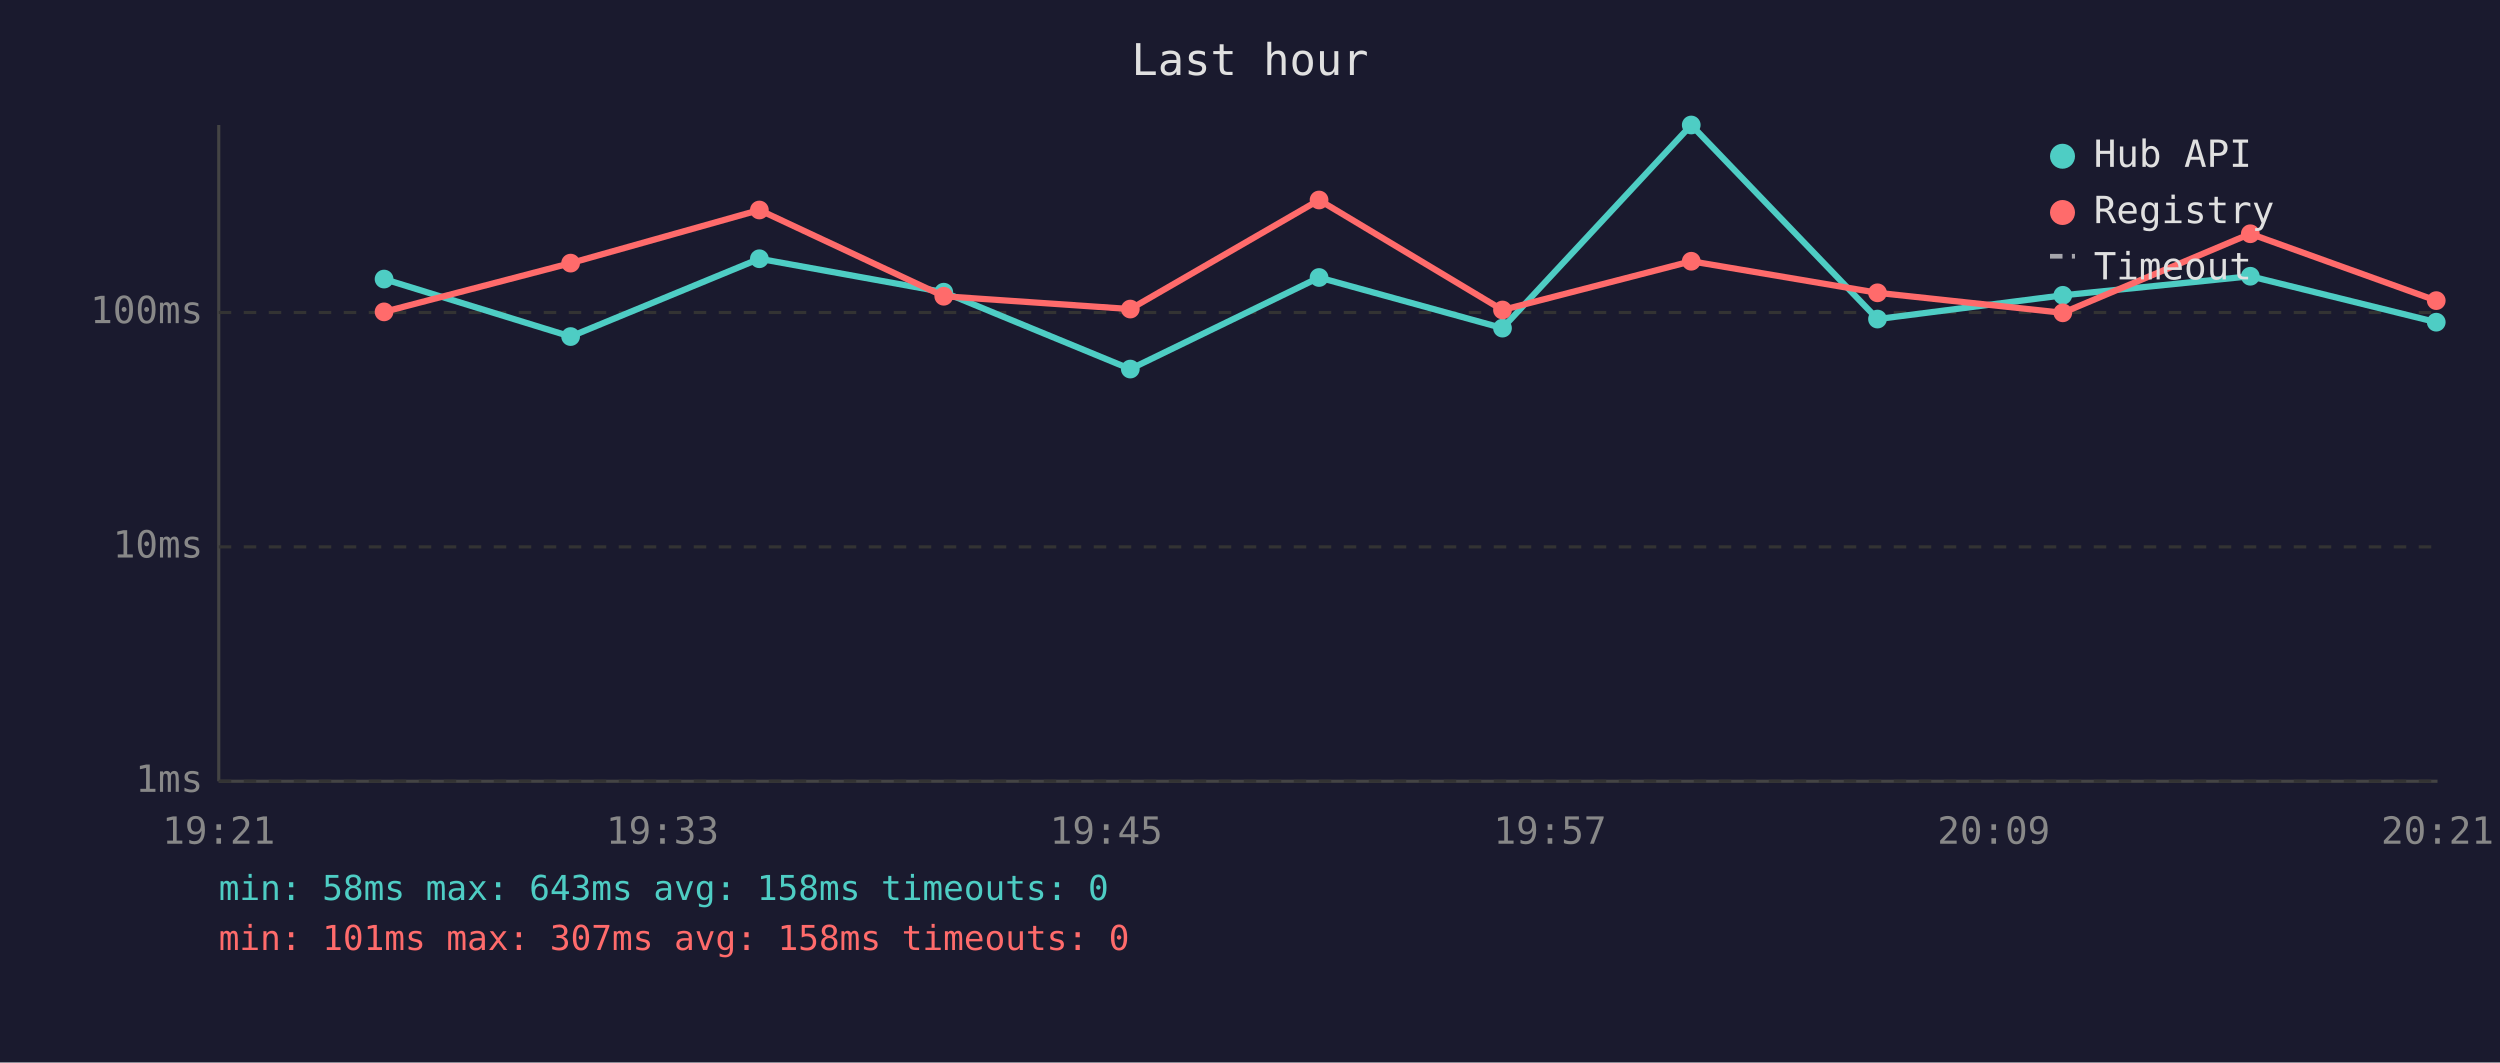
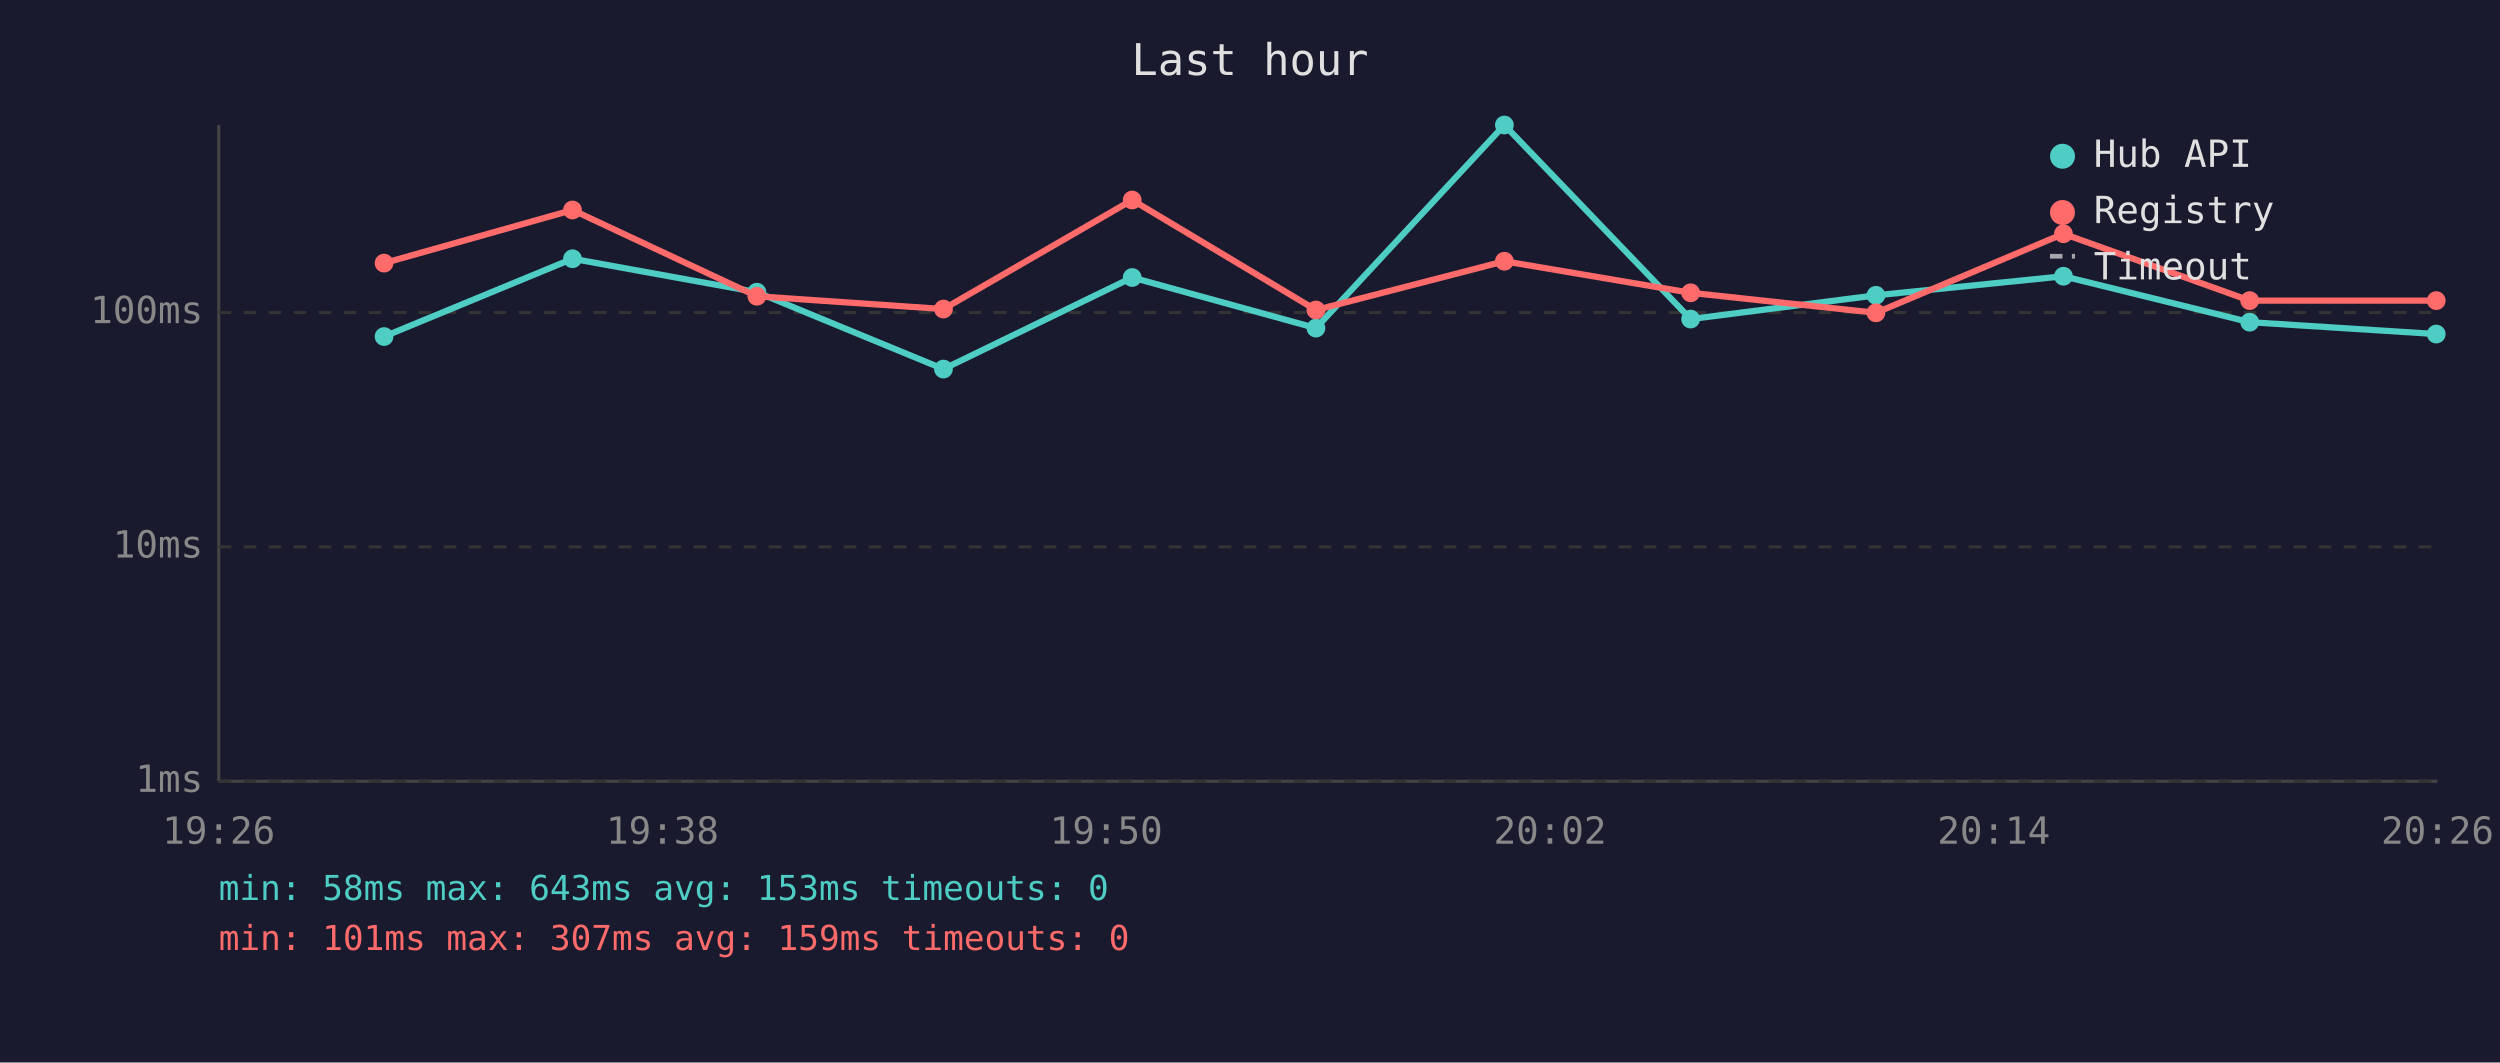
<svg xmlns="http://www.w3.org/2000/svg" viewBox="0 0 800 340" font-family="monospace" font-size="12">
  <rect width="800" height="340" fill="#1a1a2e" />
  <text x="400" y="24" fill="#e0e0e0" font-size="14" text-anchor="middle">Last hour</text>
  <line x1="70" y1="40" x2="70" y2="250" stroke="#444" stroke-width="1" />
  <line x1="70" y1="250" x2="780" y2="250" stroke="#444" stroke-width="1" />
  <line x1="70" y1="250" x2="780" y2="250" stroke="#333" stroke-width="1" stroke-dasharray="4" />
  <text x="65" y="250" fill="#888" text-anchor="end" dominant-baseline="middle">1ms</text>
  <line x1="70" y1="175" x2="780" y2="175" stroke="#333" stroke-width="1" stroke-dasharray="4" />
  <text x="65" y="175" fill="#888" text-anchor="end" dominant-baseline="middle">10ms</text>
  <line x1="70" y1="100" x2="780" y2="100" stroke="#333" stroke-width="1" stroke-dasharray="4" />
  <text x="65" y="100" fill="#888" text-anchor="end" dominant-baseline="middle">100ms</text>
-   <text x="70" y="270" fill="#888" text-anchor="middle">19:21</text>
-   <text x="212" y="270" fill="#888" text-anchor="middle">19:33</text>
-   <text x="354" y="270" fill="#888" text-anchor="middle">19:45</text>
-   <text x="496" y="270" fill="#888" text-anchor="middle">19:57</text>
-   <text x="638" y="270" fill="#888" text-anchor="middle">20:09</text>
-   <text x="780" y="270" fill="#888" text-anchor="middle">20:21</text>
-   <polyline points="122.9,89.3 182.6,107.7 243.0,82.8 302.0,93.5 361.7,118.1 422.1,88.8 480.8,105.0 541.2,40.0 600.8,102.1 660.1,94.5 720.1,88.4 779.6,103.1" fill="none" stroke="#4ecdc4" stroke-width="2" opacity="1" />
-   <circle cx="122.9" cy="89.3" r="3" fill="#4ecdc4" />
-   <circle cx="182.6" cy="107.7" r="3" fill="#4ecdc4" />
-   <circle cx="243.0" cy="82.8" r="3" fill="#4ecdc4" />
-   <circle cx="302.0" cy="93.5" r="3" fill="#4ecdc4" />
-   <circle cx="361.7" cy="118.1" r="3" fill="#4ecdc4" />
-   <circle cx="422.1" cy="88.8" r="3" fill="#4ecdc4" />
-   <circle cx="480.8" cy="105.0" r="3" fill="#4ecdc4" />
-   <circle cx="541.2" cy="40.0" r="3" fill="#4ecdc4" />
-   <circle cx="600.8" cy="102.1" r="3" fill="#4ecdc4" />
-   <circle cx="660.1" cy="94.5" r="3" fill="#4ecdc4" />
-   <circle cx="720.1" cy="88.4" r="3" fill="#4ecdc4" />
-   <circle cx="779.6" cy="103.1" r="3" fill="#4ecdc4" />
-   <polyline points="122.9,99.8 182.6,84.2 243.0,67.2 302.0,94.8 361.7,98.9 422.1,64.0 480.8,99.2 541.2,83.6 600.8,93.7 660.1,100.1 720.1,74.8 779.6,96.2" fill="none" stroke="#ff6b6b" stroke-width="2" opacity="1" />
-   <circle cx="122.9" cy="99.8" r="3" fill="#ff6b6b" />
-   <circle cx="182.6" cy="84.2" r="3" fill="#ff6b6b" />
-   <circle cx="243.0" cy="67.2" r="3" fill="#ff6b6b" />
-   <circle cx="302.0" cy="94.8" r="3" fill="#ff6b6b" />
-   <circle cx="361.7" cy="98.9" r="3" fill="#ff6b6b" />
-   <circle cx="422.1" cy="64.0" r="3" fill="#ff6b6b" />
-   <circle cx="480.8" cy="99.2" r="3" fill="#ff6b6b" />
-   <circle cx="541.2" cy="83.6" r="3" fill="#ff6b6b" />
-   <circle cx="600.8" cy="93.7" r="3" fill="#ff6b6b" />
-   <circle cx="660.1" cy="100.1" r="3" fill="#ff6b6b" />
-   <circle cx="720.1" cy="74.8" r="3" fill="#ff6b6b" />
+   <text x="70" y="270" fill="#888" text-anchor="middle">19:26</text>
+   <text x="212" y="270" fill="#888" text-anchor="middle">19:38</text>
+   <text x="354" y="270" fill="#888" text-anchor="middle">19:50</text>
+   <text x="496" y="270" fill="#888" text-anchor="middle">20:02</text>
+   <text x="638" y="270" fill="#888" text-anchor="middle">20:14</text>
+   <text x="780" y="270" fill="#888" text-anchor="middle">20:26</text>
+   <polyline points="122.9,107.7 183.2,82.8 242.2,93.5 301.9,118.1 362.3,88.8 421.1,105.0 481.4,40.0 541.0,102.1 600.3,94.5 660.3,88.4 719.9,103.1 779.6,106.9" fill="none" stroke="#4ecdc4" stroke-width="2" opacity="1" />
+   <circle cx="122.9" cy="107.7" r="3" fill="#4ecdc4" />
+   <circle cx="183.2" cy="82.8" r="3" fill="#4ecdc4" />
+   <circle cx="242.2" cy="93.5" r="3" fill="#4ecdc4" />
+   <circle cx="301.9" cy="118.1" r="3" fill="#4ecdc4" />
+   <circle cx="362.3" cy="88.8" r="3" fill="#4ecdc4" />
+   <circle cx="421.1" cy="105.0" r="3" fill="#4ecdc4" />
+   <circle cx="481.4" cy="40.0" r="3" fill="#4ecdc4" />
+   <circle cx="541.0" cy="102.1" r="3" fill="#4ecdc4" />
+   <circle cx="600.3" cy="94.5" r="3" fill="#4ecdc4" />
+   <circle cx="660.3" cy="88.4" r="3" fill="#4ecdc4" />
+   <circle cx="719.9" cy="103.1" r="3" fill="#4ecdc4" />
+   <circle cx="779.6" cy="106.9" r="3" fill="#4ecdc4" />
+   <polyline points="122.9,84.2 183.2,67.2 242.2,94.8 301.9,98.9 362.3,64.0 421.1,99.2 481.4,83.6 541.0,93.7 600.3,100.1 660.3,74.8 719.9,96.2 779.6,96.2" fill="none" stroke="#ff6b6b" stroke-width="2" opacity="1" />
+   <circle cx="122.9" cy="84.2" r="3" fill="#ff6b6b" />
+   <circle cx="183.2" cy="67.2" r="3" fill="#ff6b6b" />
+   <circle cx="242.2" cy="94.8" r="3" fill="#ff6b6b" />
+   <circle cx="301.9" cy="98.9" r="3" fill="#ff6b6b" />
+   <circle cx="362.3" cy="64.0" r="3" fill="#ff6b6b" />
+   <circle cx="421.1" cy="99.2" r="3" fill="#ff6b6b" />
+   <circle cx="481.4" cy="83.6" r="3" fill="#ff6b6b" />
+   <circle cx="541.0" cy="93.7" r="3" fill="#ff6b6b" />
+   <circle cx="600.3" cy="100.1" r="3" fill="#ff6b6b" />
+   <circle cx="660.3" cy="74.8" r="3" fill="#ff6b6b" />
+   <circle cx="719.9" cy="96.2" r="3" fill="#ff6b6b" />
  <circle cx="779.6" cy="96.2" r="3" fill="#ff6b6b" />
  <circle cx="660" cy="50" r="4" fill="#4ecdc4" />
  <text x="670" y="50" fill="#e0e0e0" dominant-baseline="middle">Hub API</text>
  <circle cx="660" cy="68" r="4" fill="#ff6b6b" />
  <text x="670" y="68" fill="#e0e0e0" dominant-baseline="middle">Registry</text>
  <line x1="656" y1="82" x2="664" y2="82" stroke="#e0e0e0" stroke-width="1.5" stroke-dasharray="4,3" opacity="0.7" />
  <text x="670" y="86" fill="#e0e0e0" dominant-baseline="middle">Timeout</text>
-   <text x="70" y="288" fill="#4ecdc4" font-size="11">min: 58ms  max: 643ms  avg: 158ms  timeouts: 0</text>
-   <text x="70" y="304" fill="#ff6b6b" font-size="11">min: 101ms  max: 307ms  avg: 158ms  timeouts: 0</text>
+   <text x="70" y="288" fill="#4ecdc4" font-size="11">min: 58ms  max: 643ms  avg: 153ms  timeouts: 0</text>
+   <text x="70" y="304" fill="#ff6b6b" font-size="11">min: 101ms  max: 307ms  avg: 159ms  timeouts: 0</text>
</svg>
